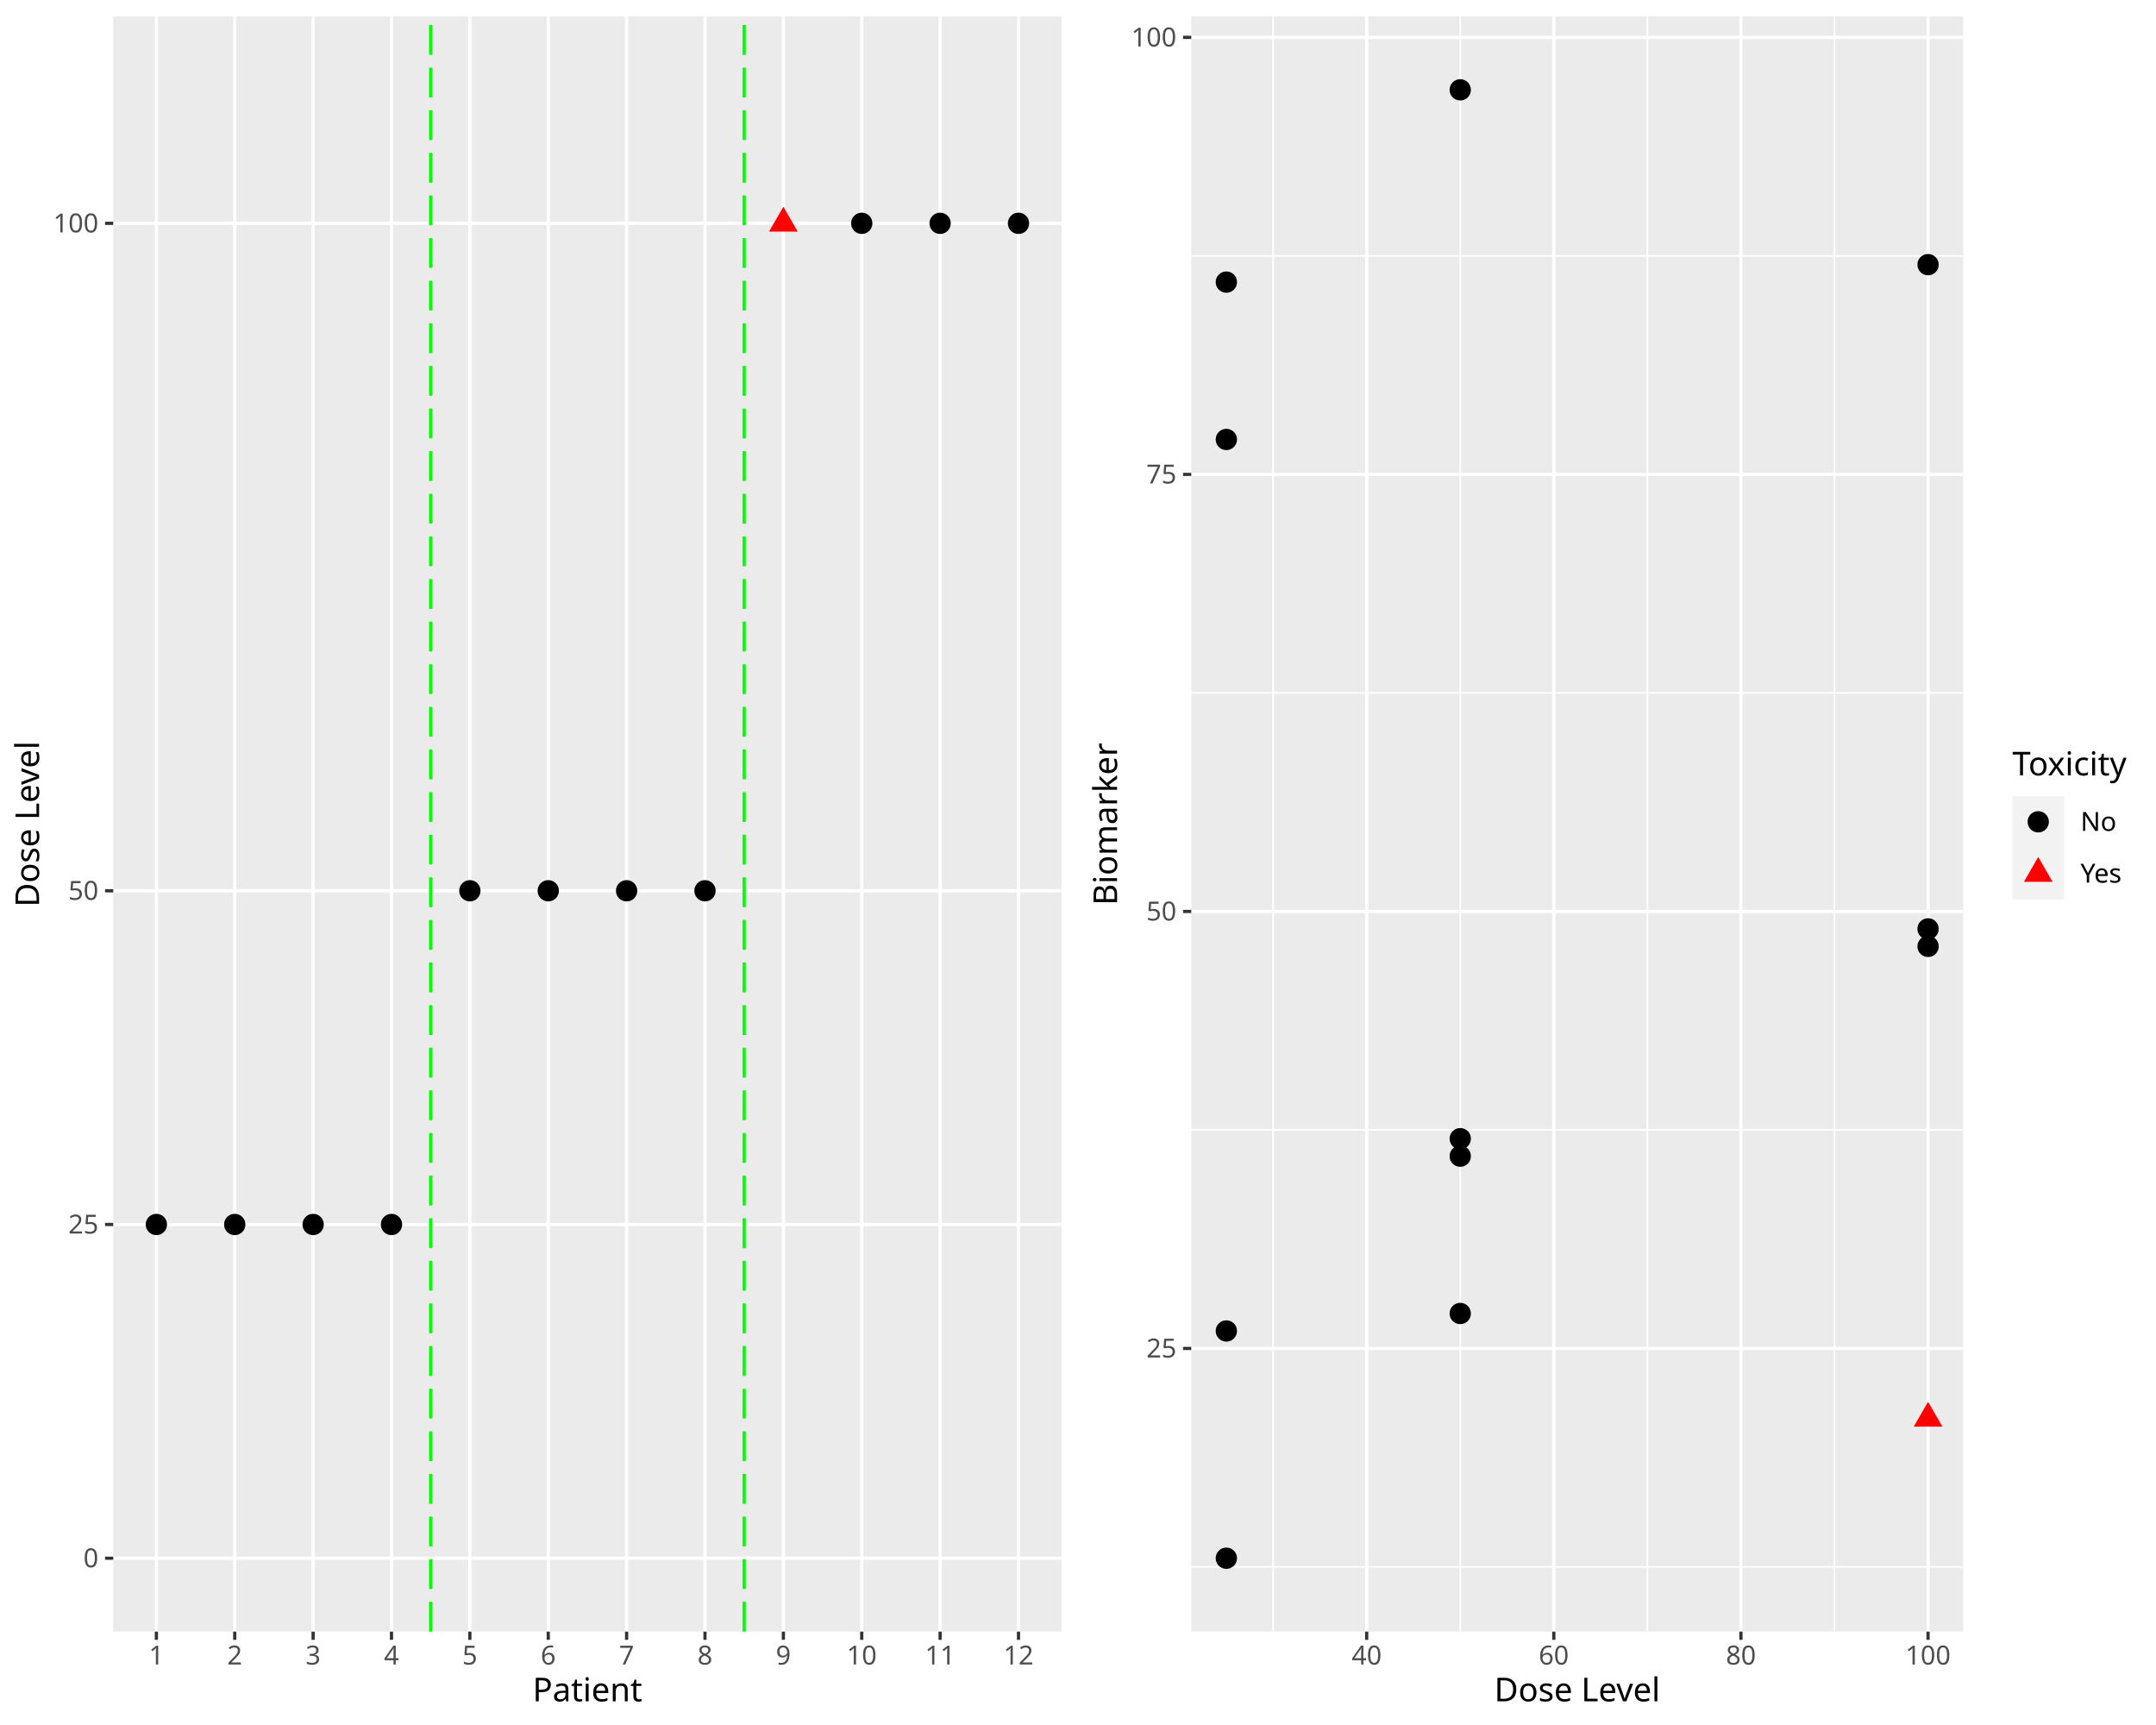
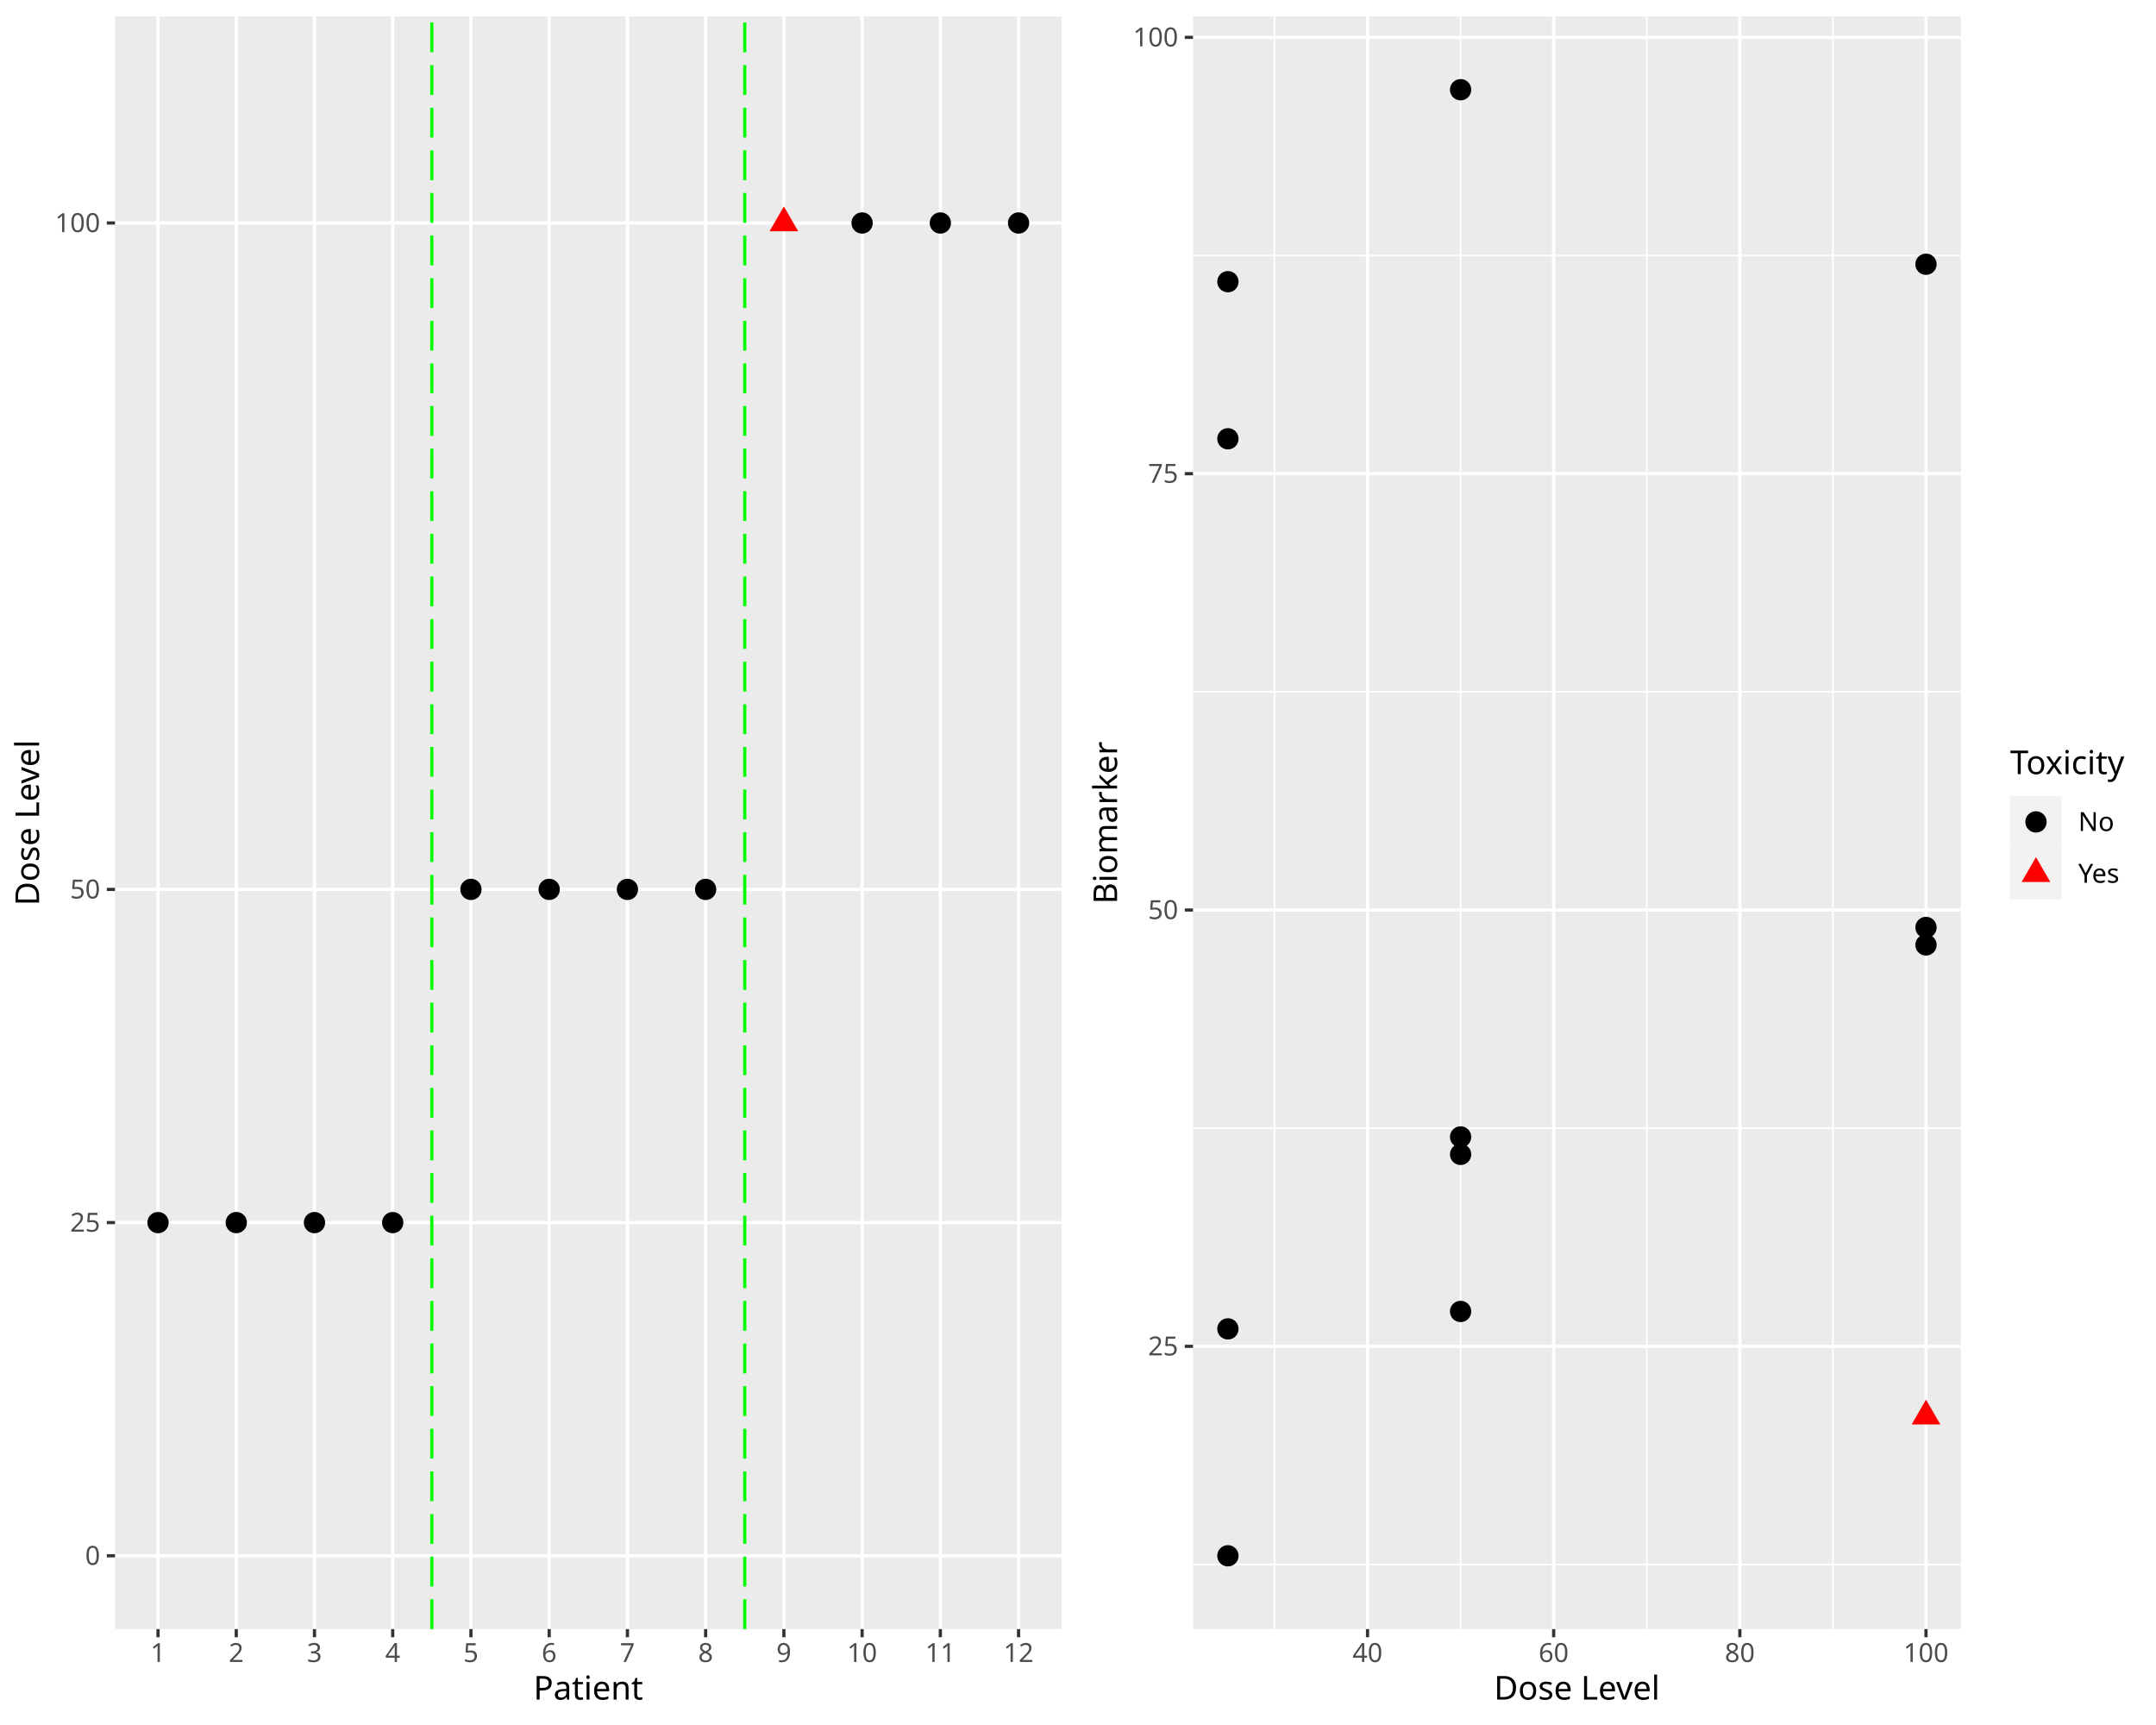
<svg xmlns="http://www.w3.org/2000/svg" class="svglite" data-engine-version="2.0" width="720.00pt" height="576.00pt" viewBox="0 0 720.00 576.00">
  <defs>
    <style type="text/css">
    .svglite line, .svglite polyline, .svglite polygon, .svglite path, .svglite rect, .svglite circle {
      fill: none;
      stroke: #000000;
      stroke-linecap: round;
      stroke-linejoin: round;
      stroke-miterlimit: 10.00;
    }
  </style>
  </defs>
  <rect width="100%" height="100%" style="stroke: none; fill: #FFFFFF;" />
  <defs>
    <clipPath id="cpMC4wMHw3MjAuMDB8MC4wMHw1NzYuMDA=">
      <rect x="0.00" y="0.00" width="720.00" height="576.00" />
    </clipPath>
  </defs>
  <g clip-path="url(#cpMC4wMHw3MjAuMDB8MC4wMHw1NzYuMDA=)">
</g>
  <defs>
    <clipPath id="cpMC4wMHwzNjAuMDB8MC4wMHw1NzYuMDA=">
      <rect x="0.00" y="0.00" width="360.00" height="576.00" />
    </clipPath>
  </defs>
  <g clip-path="url(#cpMC4wMHwzNjAuMDB8MC4wMHw1NzYuMDA=)">
    <rect x="0.00" y="0.00" width="360.00" height="576.00" style="stroke-width: 1.07; stroke: #FFFFFF; fill: #FFFFFF;" />
  </g>
  <g clip-path="url(#cpMC4wMHw3MjAuMDB8MC4wMHw1NzYuMDA=)">
</g>
  <defs>
-     <clipPath id="cpMzcuODJ8MzU0LjUyfDUuNDh8NTQ0Ljgy">
-       <rect x="37.82" y="5.48" width="316.70" height="539.34" />
+     <clipPath id="cpMzguNDB8MzU0LjUyfDUuNDh8NTQzLjk3">
+       <rect x="38.40" y="5.48" width="316.12" height="538.49" />
    </clipPath>
  </defs>
-   <g clip-path="url(#cpMzcuODJ8MzU0LjUyfDUuNDh8NTQ0Ljgy)">
-     <rect x="37.82" y="5.48" width="316.70" height="539.34" style="stroke-width: 1.07; stroke: none; fill: #EBEBEB;" />
-     <polyline points="37.82,520.31 354.52,520.31 " style="stroke-width: 1.07; stroke: #FFFFFF; stroke-linecap: butt;" />
-     <polyline points="37.82,408.87 354.52,408.87 " style="stroke-width: 1.07; stroke: #FFFFFF; stroke-linecap: butt;" />
-     <polyline points="37.82,297.44 354.52,297.44 " style="stroke-width: 1.07; stroke: #FFFFFF; stroke-linecap: butt;" />
-     <polyline points="37.82,74.57 354.52,74.57 " style="stroke-width: 1.07; stroke: #FFFFFF; stroke-linecap: butt;" />
-     <polyline points="52.22,544.82 52.22,5.48 " style="stroke-width: 1.07; stroke: #FFFFFF; stroke-linecap: butt;" />
-     <polyline points="78.39,544.82 78.39,5.48 " style="stroke-width: 1.07; stroke: #FFFFFF; stroke-linecap: butt;" />
-     <polyline points="104.57,544.82 104.57,5.48 " style="stroke-width: 1.07; stroke: #FFFFFF; stroke-linecap: butt;" />
-     <polyline points="130.74,544.82 130.74,5.48 " style="stroke-width: 1.07; stroke: #FFFFFF; stroke-linecap: butt;" />
-     <polyline points="156.91,544.82 156.91,5.48 " style="stroke-width: 1.07; stroke: #FFFFFF; stroke-linecap: butt;" />
-     <polyline points="183.09,544.82 183.09,5.48 " style="stroke-width: 1.07; stroke: #FFFFFF; stroke-linecap: butt;" />
-     <polyline points="209.26,544.82 209.26,5.48 " style="stroke-width: 1.07; stroke: #FFFFFF; stroke-linecap: butt;" />
-     <polyline points="235.43,544.82 235.43,5.48 " style="stroke-width: 1.07; stroke: #FFFFFF; stroke-linecap: butt;" />
-     <polyline points="261.61,544.82 261.61,5.48 " style="stroke-width: 1.07; stroke: #FFFFFF; stroke-linecap: butt;" />
-     <polyline points="287.78,544.82 287.78,5.48 " style="stroke-width: 1.07; stroke: #FFFFFF; stroke-linecap: butt;" />
-     <polyline points="313.95,544.82 313.95,5.48 " style="stroke-width: 1.07; stroke: #FFFFFF; stroke-linecap: butt;" />
-     <polyline points="340.13,544.82 340.13,5.48 " style="stroke-width: 1.07; stroke: #FFFFFF; stroke-linecap: butt;" />
-     <circle cx="52.22" cy="408.87" r="3.56" style="stroke-width: 0.71; stroke: none; fill: #000000;" />
-     <circle cx="78.39" cy="408.87" r="3.56" style="stroke-width: 0.71; stroke: none; fill: #000000;" />
-     <circle cx="104.57" cy="408.87" r="3.56" style="stroke-width: 0.71; stroke: none; fill: #000000;" />
-     <circle cx="130.74" cy="408.87" r="3.56" style="stroke-width: 0.71; stroke: none; fill: #000000;" />
-     <circle cx="156.91" cy="297.44" r="3.56" style="stroke-width: 0.71; stroke: none; fill: #000000;" />
-     <circle cx="183.09" cy="297.44" r="3.56" style="stroke-width: 0.71; stroke: none; fill: #000000;" />
-     <circle cx="209.26" cy="297.44" r="3.56" style="stroke-width: 0.71; stroke: none; fill: #000000;" />
-     <circle cx="235.43" cy="297.44" r="3.56" style="stroke-width: 0.71; stroke: none; fill: #000000;" />
-     <polygon points="261.61,69.04 266.39,77.33 256.82,77.33 " style="stroke-width: 0.71; stroke: none; fill: #FF0000;" />
-     <circle cx="287.78" cy="74.57" r="3.56" style="stroke-width: 0.71; stroke: none; fill: #000000;" />
-     <circle cx="313.95" cy="74.57" r="3.56" style="stroke-width: 0.71; stroke: none; fill: #000000;" />
-     <circle cx="340.13" cy="74.57" r="3.56" style="stroke-width: 0.71; stroke: none; fill: #000000;" />
-     <line x1="143.83" y1="544.82" x2="143.83" y2="5.48" style="stroke-width: 1.07; stroke: #00FF00; stroke-dasharray: 9.96,4.27; stroke-linecap: butt;" />
-     <line x1="248.52" y1="544.82" x2="248.52" y2="5.48" style="stroke-width: 1.07; stroke: #00FF00; stroke-dasharray: 9.96,4.27; stroke-linecap: butt;" />
+   <g clip-path="url(#cpMzguNDB8MzU0LjUyfDUuNDh8NTQzLjk3)">
+     <rect x="38.40" y="5.48" width="316.12" height="538.49" style="stroke-width: 1.07; stroke: none; fill: #EBEBEB;" />
+     <polyline points="38.40,519.50 354.52,519.50 " style="stroke-width: 1.07; stroke: #FFFFFF; stroke-linecap: butt;" />
+     <polyline points="38.40,408.24 354.52,408.24 " style="stroke-width: 1.07; stroke: #FFFFFF; stroke-linecap: butt;" />
+     <polyline points="38.40,296.98 354.52,296.98 " style="stroke-width: 1.07; stroke: #FFFFFF; stroke-linecap: butt;" />
+     <polyline points="38.40,74.46 354.52,74.46 " style="stroke-width: 1.07; stroke: #FFFFFF; stroke-linecap: butt;" />
+     <polyline points="52.77,543.97 52.77,5.48 " style="stroke-width: 1.07; stroke: #FFFFFF; stroke-linecap: butt;" />
+     <polyline points="78.90,543.97 78.90,5.48 " style="stroke-width: 1.07; stroke: #FFFFFF; stroke-linecap: butt;" />
+     <polyline points="105.02,543.97 105.02,5.48 " style="stroke-width: 1.07; stroke: #FFFFFF; stroke-linecap: butt;" />
+     <polyline points="131.15,543.97 131.15,5.48 " style="stroke-width: 1.07; stroke: #FFFFFF; stroke-linecap: butt;" />
+     <polyline points="157.27,543.97 157.27,5.48 " style="stroke-width: 1.07; stroke: #FFFFFF; stroke-linecap: butt;" />
+     <polyline points="183.40,543.97 183.40,5.48 " style="stroke-width: 1.07; stroke: #FFFFFF; stroke-linecap: butt;" />
+     <polyline points="209.53,543.97 209.53,5.48 " style="stroke-width: 1.07; stroke: #FFFFFF; stroke-linecap: butt;" />
+     <polyline points="235.65,543.97 235.65,5.48 " style="stroke-width: 1.07; stroke: #FFFFFF; stroke-linecap: butt;" />
+     <polyline points="261.78,543.97 261.78,5.48 " style="stroke-width: 1.07; stroke: #FFFFFF; stroke-linecap: butt;" />
+     <polyline points="287.90,543.97 287.90,5.48 " style="stroke-width: 1.07; stroke: #FFFFFF; stroke-linecap: butt;" />
+     <polyline points="314.03,543.97 314.03,5.48 " style="stroke-width: 1.07; stroke: #FFFFFF; stroke-linecap: butt;" />
+     <polyline points="340.15,543.97 340.15,5.48 " style="stroke-width: 1.07; stroke: #FFFFFF; stroke-linecap: butt;" />
+     <circle cx="52.77" cy="408.24" r="3.56" style="stroke-width: 0.71; stroke: none; fill: #000000;" />
+     <circle cx="78.90" cy="408.24" r="3.56" style="stroke-width: 0.71; stroke: none; fill: #000000;" />
+     <circle cx="105.02" cy="408.24" r="3.56" style="stroke-width: 0.71; stroke: none; fill: #000000;" />
+     <circle cx="131.15" cy="408.24" r="3.56" style="stroke-width: 0.71; stroke: none; fill: #000000;" />
+     <circle cx="157.27" cy="296.98" r="3.56" style="stroke-width: 0.71; stroke: none; fill: #000000;" />
+     <circle cx="183.40" cy="296.98" r="3.56" style="stroke-width: 0.71; stroke: none; fill: #000000;" />
+     <circle cx="209.53" cy="296.98" r="3.56" style="stroke-width: 0.71; stroke: none; fill: #000000;" />
+     <circle cx="235.65" cy="296.98" r="3.56" style="stroke-width: 0.71; stroke: none; fill: #000000;" />
+     <polygon points="261.78,68.93 266.56,77.22 256.99,77.22 " style="stroke-width: 0.71; stroke: none; fill: #FF0000;" />
+     <circle cx="287.90" cy="74.46" r="3.56" style="stroke-width: 0.71; stroke: none; fill: #000000;" />
+     <circle cx="314.03" cy="74.46" r="3.56" style="stroke-width: 0.71; stroke: none; fill: #000000;" />
+     <circle cx="340.15" cy="74.46" r="3.56" style="stroke-width: 0.71; stroke: none; fill: #000000;" />
+     <line x1="144.21" y1="543.97" x2="144.21" y2="5.48" style="stroke-width: 1.07; stroke: #00FF00; stroke-dasharray: 9.96,4.27; stroke-linecap: butt;" />
+     <line x1="248.71" y1="543.97" x2="248.71" y2="5.48" style="stroke-width: 1.07; stroke: #00FF00; stroke-dasharray: 9.96,4.27; stroke-linecap: butt;" />
  </g>
  <g clip-path="url(#cpMC4wMHw3MjAuMDB8MC4wMHw1NzYuMDA=)">
-     <text x="32.89" y="523.34" text-anchor="end" style="font-size: 8.80px; fill: #4D4D4D; font-family: sans;" textLength="4.89px" lengthAdjust="spacingAndGlyphs">0</text>
-     <text x="32.89" y="411.90" text-anchor="end" style="font-size: 8.80px; fill: #4D4D4D; font-family: sans;" textLength="9.79px" lengthAdjust="spacingAndGlyphs">25</text>
-     <text x="32.89" y="300.47" text-anchor="end" style="font-size: 8.80px; fill: #4D4D4D; font-family: sans;" textLength="9.79px" lengthAdjust="spacingAndGlyphs">50</text>
-     <text x="32.89" y="77.60" text-anchor="end" style="font-size: 8.80px; fill: #4D4D4D; font-family: sans;" textLength="14.68px" lengthAdjust="spacingAndGlyphs">100</text>
-     <polyline points="35.08,520.31 37.82,520.31 " style="stroke-width: 1.07; stroke: #333333; stroke-linecap: butt;" />
-     <polyline points="35.08,408.87 37.82,408.87 " style="stroke-width: 1.07; stroke: #333333; stroke-linecap: butt;" />
-     <polyline points="35.08,297.44 37.82,297.44 " style="stroke-width: 1.07; stroke: #333333; stroke-linecap: butt;" />
-     <polyline points="35.08,74.57 37.82,74.57 " style="stroke-width: 1.07; stroke: #333333; stroke-linecap: butt;" />
-     <polyline points="52.22,547.56 52.22,544.82 " style="stroke-width: 1.07; stroke: #333333; stroke-linecap: butt;" />
-     <polyline points="78.39,547.56 78.39,544.82 " style="stroke-width: 1.07; stroke: #333333; stroke-linecap: butt;" />
-     <polyline points="104.57,547.56 104.57,544.82 " style="stroke-width: 1.07; stroke: #333333; stroke-linecap: butt;" />
-     <polyline points="130.74,547.56 130.74,544.82 " style="stroke-width: 1.07; stroke: #333333; stroke-linecap: butt;" />
-     <polyline points="156.91,547.56 156.91,544.82 " style="stroke-width: 1.07; stroke: #333333; stroke-linecap: butt;" />
-     <polyline points="183.09,547.56 183.09,544.82 " style="stroke-width: 1.07; stroke: #333333; stroke-linecap: butt;" />
-     <polyline points="209.26,547.56 209.26,544.82 " style="stroke-width: 1.07; stroke: #333333; stroke-linecap: butt;" />
-     <polyline points="235.43,547.56 235.43,544.82 " style="stroke-width: 1.07; stroke: #333333; stroke-linecap: butt;" />
-     <polyline points="261.61,547.56 261.61,544.82 " style="stroke-width: 1.07; stroke: #333333; stroke-linecap: butt;" />
-     <polyline points="287.78,547.56 287.78,544.82 " style="stroke-width: 1.07; stroke: #333333; stroke-linecap: butt;" />
-     <polyline points="313.95,547.56 313.95,544.82 " style="stroke-width: 1.07; stroke: #333333; stroke-linecap: butt;" />
-     <polyline points="340.13,547.56 340.13,544.82 " style="stroke-width: 1.07; stroke: #333333; stroke-linecap: butt;" />
-     <text x="52.22" y="555.81" text-anchor="middle" style="font-size: 8.80px; fill: #4D4D4D; font-family: sans;" textLength="4.89px" lengthAdjust="spacingAndGlyphs">1</text>
-     <text x="78.39" y="555.81" text-anchor="middle" style="font-size: 8.80px; fill: #4D4D4D; font-family: sans;" textLength="4.89px" lengthAdjust="spacingAndGlyphs">2</text>
-     <text x="104.57" y="555.81" text-anchor="middle" style="font-size: 8.80px; fill: #4D4D4D; font-family: sans;" textLength="4.89px" lengthAdjust="spacingAndGlyphs">3</text>
-     <text x="130.74" y="555.81" text-anchor="middle" style="font-size: 8.80px; fill: #4D4D4D; font-family: sans;" textLength="4.89px" lengthAdjust="spacingAndGlyphs">4</text>
-     <text x="156.91" y="555.81" text-anchor="middle" style="font-size: 8.80px; fill: #4D4D4D; font-family: sans;" textLength="4.89px" lengthAdjust="spacingAndGlyphs">5</text>
-     <text x="183.09" y="555.81" text-anchor="middle" style="font-size: 8.80px; fill: #4D4D4D; font-family: sans;" textLength="4.89px" lengthAdjust="spacingAndGlyphs">6</text>
-     <text x="209.26" y="555.81" text-anchor="middle" style="font-size: 8.80px; fill: #4D4D4D; font-family: sans;" textLength="4.89px" lengthAdjust="spacingAndGlyphs">7</text>
-     <text x="235.43" y="555.81" text-anchor="middle" style="font-size: 8.80px; fill: #4D4D4D; font-family: sans;" textLength="4.89px" lengthAdjust="spacingAndGlyphs">8</text>
-     <text x="261.61" y="555.81" text-anchor="middle" style="font-size: 8.80px; fill: #4D4D4D; font-family: sans;" textLength="4.89px" lengthAdjust="spacingAndGlyphs">9</text>
-     <text x="287.78" y="555.81" text-anchor="middle" style="font-size: 8.80px; fill: #4D4D4D; font-family: sans;" textLength="9.79px" lengthAdjust="spacingAndGlyphs">10</text>
-     <text x="313.95" y="555.81" text-anchor="middle" style="font-size: 8.80px; fill: #4D4D4D; font-family: sans;" textLength="9.79px" lengthAdjust="spacingAndGlyphs">11</text>
-     <text x="340.13" y="555.81" text-anchor="middle" style="font-size: 8.80px; fill: #4D4D4D; font-family: sans;" textLength="9.79px" lengthAdjust="spacingAndGlyphs">12</text>
-     <text x="196.17" y="568.10" text-anchor="middle" style="font-size: 11.00px; font-family: sans;" textLength="34.25px" lengthAdjust="spacingAndGlyphs">Patient</text>
-     <text transform="translate(13.05,275.15) rotate(-90)" text-anchor="middle" style="font-size: 11.00px; font-family: sans;" textLength="55.04px" lengthAdjust="spacingAndGlyphs">Dose Level</text>
+     <text x="33.47" y="522.52" text-anchor="end" style="font-size: 8.80px; fill: #4D4D4D; font-family: sans;" textLength="4.89px" lengthAdjust="spacingAndGlyphs">0</text>
+     <text x="33.47" y="411.27" text-anchor="end" style="font-size: 8.80px; fill: #4D4D4D; font-family: sans;" textLength="9.79px" lengthAdjust="spacingAndGlyphs">25</text>
+     <text x="33.47" y="300.01" text-anchor="end" style="font-size: 8.80px; fill: #4D4D4D; font-family: sans;" textLength="9.79px" lengthAdjust="spacingAndGlyphs">50</text>
+     <text x="33.47" y="77.49" text-anchor="end" style="font-size: 8.80px; fill: #4D4D4D; font-family: sans;" textLength="14.68px" lengthAdjust="spacingAndGlyphs">100</text>
+     <polyline points="35.66,519.50 38.40,519.50 " style="stroke-width: 1.07; stroke: #333333; stroke-linecap: butt;" />
+     <polyline points="35.66,408.24 38.40,408.24 " style="stroke-width: 1.07; stroke: #333333; stroke-linecap: butt;" />
+     <polyline points="35.66,296.98 38.40,296.98 " style="stroke-width: 1.07; stroke: #333333; stroke-linecap: butt;" />
+     <polyline points="35.66,74.46 38.40,74.46 " style="stroke-width: 1.07; stroke: #333333; stroke-linecap: butt;" />
+     <polyline points="52.77,546.71 52.77,543.97 " style="stroke-width: 1.07; stroke: #333333; stroke-linecap: butt;" />
+     <polyline points="78.90,546.71 78.90,543.97 " style="stroke-width: 1.07; stroke: #333333; stroke-linecap: butt;" />
+     <polyline points="105.02,546.71 105.02,543.97 " style="stroke-width: 1.07; stroke: #333333; stroke-linecap: butt;" />
+     <polyline points="131.15,546.71 131.15,543.97 " style="stroke-width: 1.07; stroke: #333333; stroke-linecap: butt;" />
+     <polyline points="157.27,546.71 157.27,543.97 " style="stroke-width: 1.07; stroke: #333333; stroke-linecap: butt;" />
+     <polyline points="183.40,546.71 183.40,543.97 " style="stroke-width: 1.07; stroke: #333333; stroke-linecap: butt;" />
+     <polyline points="209.53,546.71 209.53,543.97 " style="stroke-width: 1.07; stroke: #333333; stroke-linecap: butt;" />
+     <polyline points="235.65,546.71 235.65,543.97 " style="stroke-width: 1.07; stroke: #333333; stroke-linecap: butt;" />
+     <polyline points="261.78,546.71 261.78,543.97 " style="stroke-width: 1.07; stroke: #333333; stroke-linecap: butt;" />
+     <polyline points="287.90,546.71 287.90,543.97 " style="stroke-width: 1.07; stroke: #333333; stroke-linecap: butt;" />
+     <polyline points="314.03,546.71 314.03,543.97 " style="stroke-width: 1.07; stroke: #333333; stroke-linecap: butt;" />
+     <polyline points="340.15,546.71 340.15,543.97 " style="stroke-width: 1.07; stroke: #333333; stroke-linecap: butt;" />
+     <text x="52.77" y="554.96" text-anchor="middle" style="font-size: 8.80px; fill: #4D4D4D; font-family: sans;" textLength="4.89px" lengthAdjust="spacingAndGlyphs">1</text>
+     <text x="78.90" y="554.96" text-anchor="middle" style="font-size: 8.80px; fill: #4D4D4D; font-family: sans;" textLength="4.89px" lengthAdjust="spacingAndGlyphs">2</text>
+     <text x="105.02" y="554.96" text-anchor="middle" style="font-size: 8.80px; fill: #4D4D4D; font-family: sans;" textLength="4.89px" lengthAdjust="spacingAndGlyphs">3</text>
+     <text x="131.15" y="554.96" text-anchor="middle" style="font-size: 8.80px; fill: #4D4D4D; font-family: sans;" textLength="4.89px" lengthAdjust="spacingAndGlyphs">4</text>
+     <text x="157.27" y="554.96" text-anchor="middle" style="font-size: 8.80px; fill: #4D4D4D; font-family: sans;" textLength="4.89px" lengthAdjust="spacingAndGlyphs">5</text>
+     <text x="183.40" y="554.96" text-anchor="middle" style="font-size: 8.80px; fill: #4D4D4D; font-family: sans;" textLength="4.89px" lengthAdjust="spacingAndGlyphs">6</text>
+     <text x="209.53" y="554.96" text-anchor="middle" style="font-size: 8.80px; fill: #4D4D4D; font-family: sans;" textLength="4.89px" lengthAdjust="spacingAndGlyphs">7</text>
+     <text x="235.65" y="554.96" text-anchor="middle" style="font-size: 8.80px; fill: #4D4D4D; font-family: sans;" textLength="4.89px" lengthAdjust="spacingAndGlyphs">8</text>
+     <text x="261.78" y="554.96" text-anchor="middle" style="font-size: 8.80px; fill: #4D4D4D; font-family: sans;" textLength="4.89px" lengthAdjust="spacingAndGlyphs">9</text>
+     <text x="287.90" y="554.96" text-anchor="middle" style="font-size: 8.80px; fill: #4D4D4D; font-family: sans;" textLength="9.79px" lengthAdjust="spacingAndGlyphs">10</text>
+     <text x="314.03" y="554.96" text-anchor="middle" style="font-size: 8.80px; fill: #4D4D4D; font-family: sans;" textLength="9.79px" lengthAdjust="spacingAndGlyphs">11</text>
+     <text x="340.15" y="554.96" text-anchor="middle" style="font-size: 8.80px; fill: #4D4D4D; font-family: sans;" textLength="9.79px" lengthAdjust="spacingAndGlyphs">12</text>
+     <text x="196.46" y="567.52" text-anchor="middle" style="font-size: 11.00px; font-family: sans;" textLength="34.25px" lengthAdjust="spacingAndGlyphs">Patient</text>
+     <text transform="translate(13.05,274.73) rotate(-90)" text-anchor="middle" style="font-size: 11.00px; font-family: sans;" textLength="55.04px" lengthAdjust="spacingAndGlyphs">Dose Level</text>
  </g>
  <defs>
    <clipPath id="cpMzYwLjAwfDcyMC4wMHwwLjAwfDU3Ni4wMA==">
      <rect x="360.00" y="0.00" width="360.00" height="576.00" />
    </clipPath>
  </defs>
  <g clip-path="url(#cpMzYwLjAwfDcyMC4wMHwwLjAwfDU3Ni4wMA==)">
    <rect x="360.00" y="0.00" width="360.00" height="576.00" style="stroke-width: 1.07; stroke: #FFFFFF; fill: #FFFFFF;" />
  </g>
  <g clip-path="url(#cpMC4wMHw3MjAuMDB8MC4wMHw1NzYuMDA=)">
</g>
  <defs>
-     <clipPath id="cpMzk3LjgyfDY1NS42MHw1LjQ4fDU0NC44Mg==">
-       <rect x="397.82" y="5.48" width="257.77" height="539.34" />
+     <clipPath id="cpMzk4LjQwfDY1NC44NHw1LjQ4fDU0My45Nw==">
+       <rect x="398.40" y="5.48" width="256.44" height="538.49" />
    </clipPath>
  </defs>
-   <g clip-path="url(#cpMzk3LjgyfDY1NS42MHw1LjQ4fDU0NC44Mg==)">
-     <rect x="397.82" y="5.48" width="257.77" height="539.34" style="stroke-width: 1.07; stroke: none; fill: #EBEBEB;" />
-     <polyline points="397.82,523.23 655.60,523.23 " style="stroke-width: 0.53; stroke: #FFFFFF; stroke-linecap: butt;" />
-     <polyline points="397.82,377.30 655.60,377.30 " style="stroke-width: 0.53; stroke: #FFFFFF; stroke-linecap: butt;" />
-     <polyline points="397.82,231.37 655.60,231.37 " style="stroke-width: 0.53; stroke: #FFFFFF; stroke-linecap: butt;" />
-     <polyline points="397.82,85.45 655.60,85.45 " style="stroke-width: 0.53; stroke: #FFFFFF; stroke-linecap: butt;" />
-     <polyline points="425.16,544.82 425.16,5.48 " style="stroke-width: 0.53; stroke: #FFFFFF; stroke-linecap: butt;" />
-     <polyline points="487.65,544.82 487.65,5.48 " style="stroke-width: 0.53; stroke: #FFFFFF; stroke-linecap: butt;" />
-     <polyline points="550.14,544.82 550.14,5.48 " style="stroke-width: 0.53; stroke: #FFFFFF; stroke-linecap: butt;" />
-     <polyline points="612.63,544.82 612.63,5.48 " style="stroke-width: 0.53; stroke: #FFFFFF; stroke-linecap: butt;" />
-     <polyline points="397.82,450.26 655.60,450.26 " style="stroke-width: 1.07; stroke: #FFFFFF; stroke-linecap: butt;" />
-     <polyline points="397.82,304.34 655.60,304.34 " style="stroke-width: 1.07; stroke: #FFFFFF; stroke-linecap: butt;" />
-     <polyline points="397.82,158.41 655.60,158.41 " style="stroke-width: 1.07; stroke: #FFFFFF; stroke-linecap: butt;" />
-     <polyline points="397.82,12.48 655.60,12.48 " style="stroke-width: 1.07; stroke: #FFFFFF; stroke-linecap: butt;" />
-     <polyline points="456.41,544.82 456.41,5.48 " style="stroke-width: 1.07; stroke: #FFFFFF; stroke-linecap: butt;" />
-     <polyline points="518.90,544.82 518.90,5.48 " style="stroke-width: 1.07; stroke: #FFFFFF; stroke-linecap: butt;" />
-     <polyline points="581.39,544.82 581.39,5.48 " style="stroke-width: 1.07; stroke: #FFFFFF; stroke-linecap: butt;" />
-     <polyline points="643.88,544.82 643.88,5.48 " style="stroke-width: 1.07; stroke: #FFFFFF; stroke-linecap: butt;" />
-     <circle cx="409.54" cy="520.31" r="3.56" style="stroke-width: 0.71; stroke: none; fill: #000000;" />
-     <circle cx="409.54" cy="146.74" r="3.56" style="stroke-width: 0.71; stroke: none; fill: #000000;" />
-     <circle cx="409.54" cy="94.20" r="3.56" style="stroke-width: 0.71; stroke: none; fill: #000000;" />
-     <circle cx="409.54" cy="444.43" r="3.56" style="stroke-width: 0.71; stroke: none; fill: #000000;" />
-     <circle cx="487.65" cy="438.59" r="3.56" style="stroke-width: 0.71; stroke: none; fill: #000000;" />
-     <circle cx="487.65" cy="386.06" r="3.56" style="stroke-width: 0.71; stroke: none; fill: #000000;" />
-     <circle cx="487.65" cy="380.22" r="3.56" style="stroke-width: 0.71; stroke: none; fill: #000000;" />
-     <circle cx="487.65" cy="30.00" r="3.56" style="stroke-width: 0.71; stroke: none; fill: #000000;" />
-     <polygon points="643.88,468.08 648.67,476.38 639.09,476.38 " style="stroke-width: 0.71; stroke: none; fill: #FF0000;" />
-     <circle cx="643.88" cy="310.17" r="3.56" style="stroke-width: 0.71; stroke: none; fill: #000000;" />
-     <circle cx="643.88" cy="88.37" r="3.56" style="stroke-width: 0.71; stroke: none; fill: #000000;" />
-     <circle cx="643.88" cy="316.01" r="3.56" style="stroke-width: 0.71; stroke: none; fill: #000000;" />
+   <g clip-path="url(#cpMzk4LjQwfDY1NC44NHw1LjQ4fDU0My45Nw==)">
+     <rect x="398.40" y="5.48" width="256.44" height="538.49" style="stroke-width: 1.07; stroke: none; fill: #EBEBEB;" />
+     <polyline points="398.40,522.41 654.84,522.41 " style="stroke-width: 0.53; stroke: #FFFFFF; stroke-linecap: butt;" />
+     <polyline points="398.40,376.71 654.84,376.71 " style="stroke-width: 0.53; stroke: #FFFFFF; stroke-linecap: butt;" />
+     <polyline points="398.40,231.02 654.84,231.02 " style="stroke-width: 0.53; stroke: #FFFFFF; stroke-linecap: butt;" />
+     <polyline points="398.40,85.32 654.84,85.32 " style="stroke-width: 0.53; stroke: #FFFFFF; stroke-linecap: butt;" />
+     <polyline points="425.60,543.97 425.60,5.48 " style="stroke-width: 0.53; stroke: #FFFFFF; stroke-linecap: butt;" />
+     <polyline points="487.77,543.97 487.77,5.48 " style="stroke-width: 0.53; stroke: #FFFFFF; stroke-linecap: butt;" />
+     <polyline points="549.94,543.97 549.94,5.48 " style="stroke-width: 0.53; stroke: #FFFFFF; stroke-linecap: butt;" />
+     <polyline points="612.10,543.97 612.10,5.48 " style="stroke-width: 0.53; stroke: #FFFFFF; stroke-linecap: butt;" />
+     <polyline points="398.40,449.56 654.84,449.56 " style="stroke-width: 1.07; stroke: #FFFFFF; stroke-linecap: butt;" />
+     <polyline points="398.40,303.87 654.84,303.87 " style="stroke-width: 1.07; stroke: #FFFFFF; stroke-linecap: butt;" />
+     <polyline points="398.40,158.17 654.84,158.17 " style="stroke-width: 1.07; stroke: #FFFFFF; stroke-linecap: butt;" />
+     <polyline points="398.40,12.47 654.84,12.47 " style="stroke-width: 1.07; stroke: #FFFFFF; stroke-linecap: butt;" />
+     <polyline points="456.69,543.97 456.69,5.48 " style="stroke-width: 1.07; stroke: #FFFFFF; stroke-linecap: butt;" />
+     <polyline points="518.85,543.97 518.85,5.48 " style="stroke-width: 1.07; stroke: #FFFFFF; stroke-linecap: butt;" />
+     <polyline points="581.02,543.97 581.02,5.48 " style="stroke-width: 1.07; stroke: #FFFFFF; stroke-linecap: butt;" />
+     <polyline points="643.19,543.97 643.19,5.48 " style="stroke-width: 1.07; stroke: #FFFFFF; stroke-linecap: butt;" />
+     <circle cx="410.06" cy="519.50" r="3.56" style="stroke-width: 0.71; stroke: none; fill: #000000;" />
+     <circle cx="410.06" cy="146.51" r="3.56" style="stroke-width: 0.71; stroke: none; fill: #000000;" />
+     <circle cx="410.06" cy="94.06" r="3.56" style="stroke-width: 0.71; stroke: none; fill: #000000;" />
+     <circle cx="410.06" cy="443.73" r="3.56" style="stroke-width: 0.71; stroke: none; fill: #000000;" />
+     <circle cx="487.77" cy="437.91" r="3.56" style="stroke-width: 0.71; stroke: none; fill: #000000;" />
+     <circle cx="487.77" cy="385.46" r="3.56" style="stroke-width: 0.71; stroke: none; fill: #000000;" />
+     <circle cx="487.77" cy="379.63" r="3.56" style="stroke-width: 0.71; stroke: none; fill: #000000;" />
+     <circle cx="487.77" cy="29.96" r="3.56" style="stroke-width: 0.71; stroke: none; fill: #000000;" />
+     <polygon points="643.19,467.34 647.98,475.64 638.40,475.64 " style="stroke-width: 0.71; stroke: none; fill: #FF0000;" />
+     <circle cx="643.19" cy="309.69" r="3.56" style="stroke-width: 0.71; stroke: none; fill: #000000;" />
+     <circle cx="643.19" cy="88.23" r="3.56" style="stroke-width: 0.71; stroke: none; fill: #000000;" />
+     <circle cx="643.19" cy="315.52" r="3.56" style="stroke-width: 0.71; stroke: none; fill: #000000;" />
  </g>
  <g clip-path="url(#cpMC4wMHw3MjAuMDB8MC4wMHw1NzYuMDA=)">
-     <text x="392.89" y="453.29" text-anchor="end" style="font-size: 8.80px; fill: #4D4D4D; font-family: sans;" textLength="9.79px" lengthAdjust="spacingAndGlyphs">25</text>
-     <text x="392.89" y="307.36" text-anchor="end" style="font-size: 8.80px; fill: #4D4D4D; font-family: sans;" textLength="9.79px" lengthAdjust="spacingAndGlyphs">50</text>
-     <text x="392.89" y="161.44" text-anchor="end" style="font-size: 8.80px; fill: #4D4D4D; font-family: sans;" textLength="9.79px" lengthAdjust="spacingAndGlyphs">75</text>
-     <text x="392.89" y="15.51" text-anchor="end" style="font-size: 8.80px; fill: #4D4D4D; font-family: sans;" textLength="14.68px" lengthAdjust="spacingAndGlyphs">100</text>
-     <polyline points="395.08,450.26 397.82,450.26 " style="stroke-width: 1.07; stroke: #333333; stroke-linecap: butt;" />
-     <polyline points="395.08,304.34 397.82,304.34 " style="stroke-width: 1.07; stroke: #333333; stroke-linecap: butt;" />
-     <polyline points="395.08,158.41 397.82,158.41 " style="stroke-width: 1.07; stroke: #333333; stroke-linecap: butt;" />
-     <polyline points="395.08,12.48 397.82,12.48 " style="stroke-width: 1.07; stroke: #333333; stroke-linecap: butt;" />
-     <polyline points="456.41,547.56 456.41,544.82 " style="stroke-width: 1.07; stroke: #333333; stroke-linecap: butt;" />
-     <polyline points="518.90,547.56 518.90,544.82 " style="stroke-width: 1.07; stroke: #333333; stroke-linecap: butt;" />
-     <polyline points="581.39,547.56 581.39,544.82 " style="stroke-width: 1.07; stroke: #333333; stroke-linecap: butt;" />
-     <polyline points="643.88,547.56 643.88,544.82 " style="stroke-width: 1.07; stroke: #333333; stroke-linecap: butt;" />
-     <text x="456.41" y="555.81" text-anchor="middle" style="font-size: 8.80px; fill: #4D4D4D; font-family: sans;" textLength="9.79px" lengthAdjust="spacingAndGlyphs">40</text>
-     <text x="518.90" y="555.81" text-anchor="middle" style="font-size: 8.80px; fill: #4D4D4D; font-family: sans;" textLength="9.79px" lengthAdjust="spacingAndGlyphs">60</text>
-     <text x="581.39" y="555.81" text-anchor="middle" style="font-size: 8.80px; fill: #4D4D4D; font-family: sans;" textLength="9.79px" lengthAdjust="spacingAndGlyphs">80</text>
-     <text x="643.88" y="555.81" text-anchor="middle" style="font-size: 8.80px; fill: #4D4D4D; font-family: sans;" textLength="14.68px" lengthAdjust="spacingAndGlyphs">100</text>
-     <text x="526.71" y="568.10" text-anchor="middle" style="font-size: 11.00px; font-family: sans;" textLength="55.04px" lengthAdjust="spacingAndGlyphs">Dose Level</text>
-     <text transform="translate(373.05,275.15) rotate(-90)" text-anchor="middle" style="font-size: 11.00px; font-family: sans;" textLength="50.13px" lengthAdjust="spacingAndGlyphs">Biomarker</text>
-     <rect x="666.56" y="244.49" width="47.97" height="61.32" style="stroke-width: 1.07; stroke: none; fill: #FFFFFF;" />
-     <text x="672.03" y="258.92" style="font-size: 11.00px; font-family: sans;" textLength="37.29px" lengthAdjust="spacingAndGlyphs">Toxicity</text>
-     <rect x="672.03" y="265.77" width="17.28" height="17.28" style="stroke-width: 1.07; stroke: none; fill: #F2F2F2;" />
-     <circle cx="680.67" cy="274.41" r="3.56" style="stroke-width: 0.71; stroke: none; fill: #000000;" />
-     <rect x="672.03" y="283.05" width="17.28" height="17.28" style="stroke-width: 1.07; stroke: none; fill: #F2F2F2;" />
-     <polygon points="680.67,286.16 685.46,294.45 675.89,294.45 " style="stroke-width: 0.71; stroke: none; fill: #FF0000;" />
-     <text x="694.79" y="277.44" style="font-size: 8.80px; font-family: sans;" textLength="11.25px" lengthAdjust="spacingAndGlyphs">No</text>
-     <text x="694.79" y="294.72" style="font-size: 8.80px; font-family: sans;" textLength="15.17px" lengthAdjust="spacingAndGlyphs">Yes</text>
+     <text x="393.47" y="452.59" text-anchor="end" style="font-size: 8.80px; fill: #4D4D4D; font-family: sans;" textLength="9.79px" lengthAdjust="spacingAndGlyphs">25</text>
+     <text x="393.47" y="306.89" text-anchor="end" style="font-size: 8.80px; fill: #4D4D4D; font-family: sans;" textLength="9.79px" lengthAdjust="spacingAndGlyphs">50</text>
+     <text x="393.47" y="161.20" text-anchor="end" style="font-size: 8.80px; fill: #4D4D4D; font-family: sans;" textLength="9.79px" lengthAdjust="spacingAndGlyphs">75</text>
+     <text x="393.47" y="15.50" text-anchor="end" style="font-size: 8.80px; fill: #4D4D4D; font-family: sans;" textLength="14.68px" lengthAdjust="spacingAndGlyphs">100</text>
+     <polyline points="395.66,449.56 398.40,449.56 " style="stroke-width: 1.07; stroke: #333333; stroke-linecap: butt;" />
+     <polyline points="395.66,303.87 398.40,303.87 " style="stroke-width: 1.07; stroke: #333333; stroke-linecap: butt;" />
+     <polyline points="395.66,158.17 398.40,158.17 " style="stroke-width: 1.07; stroke: #333333; stroke-linecap: butt;" />
+     <polyline points="395.66,12.47 398.40,12.47 " style="stroke-width: 1.07; stroke: #333333; stroke-linecap: butt;" />
+     <polyline points="456.69,546.71 456.69,543.97 " style="stroke-width: 1.07; stroke: #333333; stroke-linecap: butt;" />
+     <polyline points="518.85,546.71 518.85,543.97 " style="stroke-width: 1.07; stroke: #333333; stroke-linecap: butt;" />
+     <polyline points="581.02,546.71 581.02,543.97 " style="stroke-width: 1.07; stroke: #333333; stroke-linecap: butt;" />
+     <polyline points="643.19,546.71 643.19,543.97 " style="stroke-width: 1.07; stroke: #333333; stroke-linecap: butt;" />
+     <text x="456.69" y="554.96" text-anchor="middle" style="font-size: 8.80px; fill: #4D4D4D; font-family: sans;" textLength="9.79px" lengthAdjust="spacingAndGlyphs">40</text>
+     <text x="518.85" y="554.96" text-anchor="middle" style="font-size: 8.80px; fill: #4D4D4D; font-family: sans;" textLength="9.79px" lengthAdjust="spacingAndGlyphs">60</text>
+     <text x="581.02" y="554.96" text-anchor="middle" style="font-size: 8.80px; fill: #4D4D4D; font-family: sans;" textLength="9.79px" lengthAdjust="spacingAndGlyphs">80</text>
+     <text x="643.19" y="554.96" text-anchor="middle" style="font-size: 8.80px; fill: #4D4D4D; font-family: sans;" textLength="14.68px" lengthAdjust="spacingAndGlyphs">100</text>
+     <text x="526.62" y="567.52" text-anchor="middle" style="font-size: 11.00px; font-family: sans;" textLength="55.04px" lengthAdjust="spacingAndGlyphs">Dose Level</text>
+     <text transform="translate(373.05,274.73) rotate(-90)" text-anchor="middle" style="font-size: 11.00px; font-family: sans;" textLength="50.13px" lengthAdjust="spacingAndGlyphs">Biomarker</text>
+     <rect x="665.80" y="243.60" width="48.72" height="62.25" style="stroke-width: 1.07; stroke: none; fill: #FFFFFF;" />
+     <text x="671.28" y="258.49" style="font-size: 11.00px; font-family: sans;" textLength="37.29px" lengthAdjust="spacingAndGlyphs">Toxicity</text>
+     <rect x="671.28" y="265.81" width="17.28" height="17.28" style="stroke-width: 1.07; stroke: none; fill: #F2F2F2;" />
+     <circle cx="679.92" cy="274.45" r="3.56" style="stroke-width: 0.71; stroke: none; fill: #000000;" />
+     <rect x="671.28" y="283.09" width="17.28" height="17.28" style="stroke-width: 1.07; stroke: none; fill: #F2F2F2;" />
+     <polygon points="679.92,286.20 684.71,294.50 675.13,294.50 " style="stroke-width: 0.71; stroke: none; fill: #FF0000;" />
+     <text x="694.04" y="277.48" style="font-size: 8.80px; font-family: sans;" textLength="11.25px" lengthAdjust="spacingAndGlyphs">No</text>
+     <text x="694.04" y="294.76" style="font-size: 8.80px; font-family: sans;" textLength="15.17px" lengthAdjust="spacingAndGlyphs">Yes</text>
  </g>
</svg>
